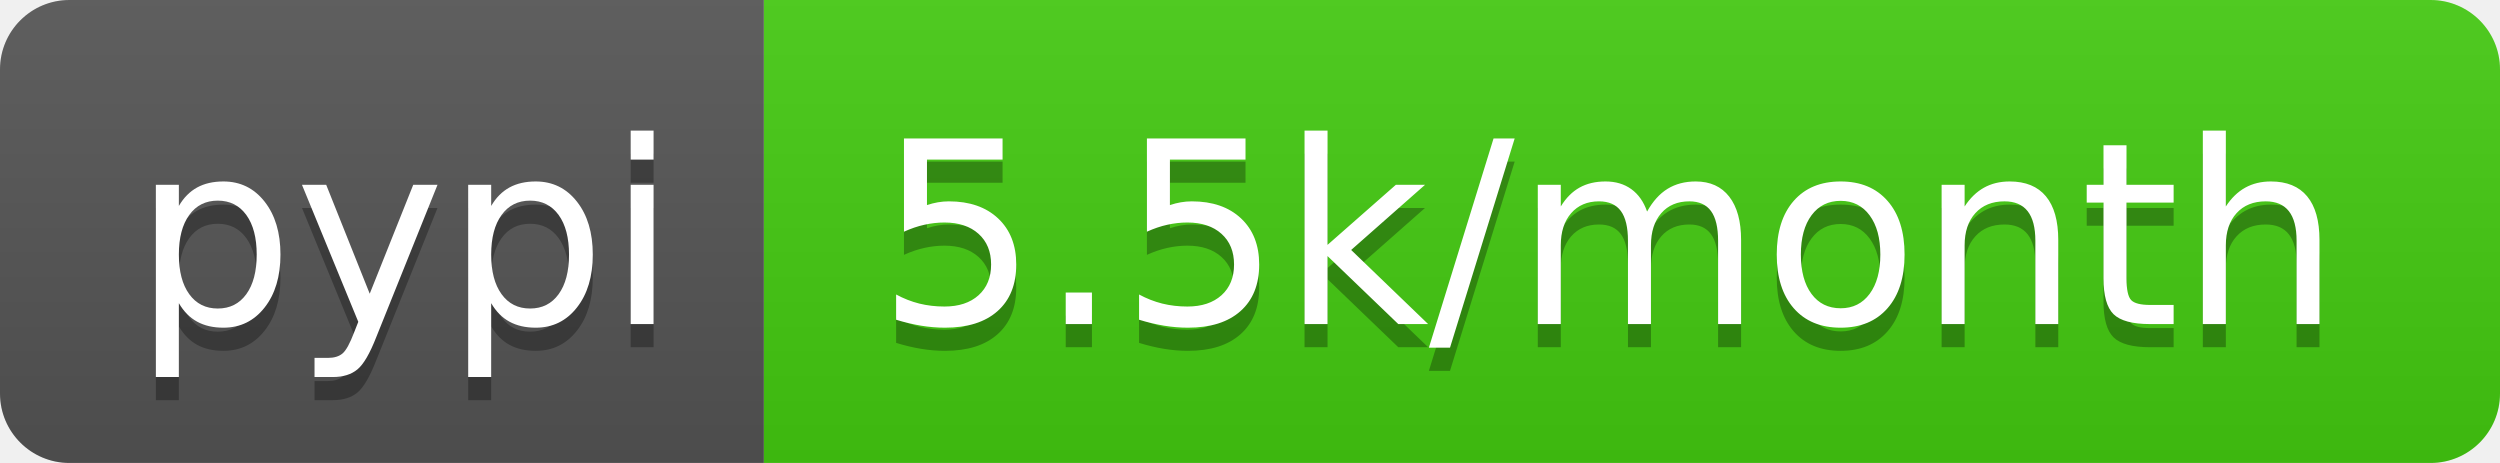
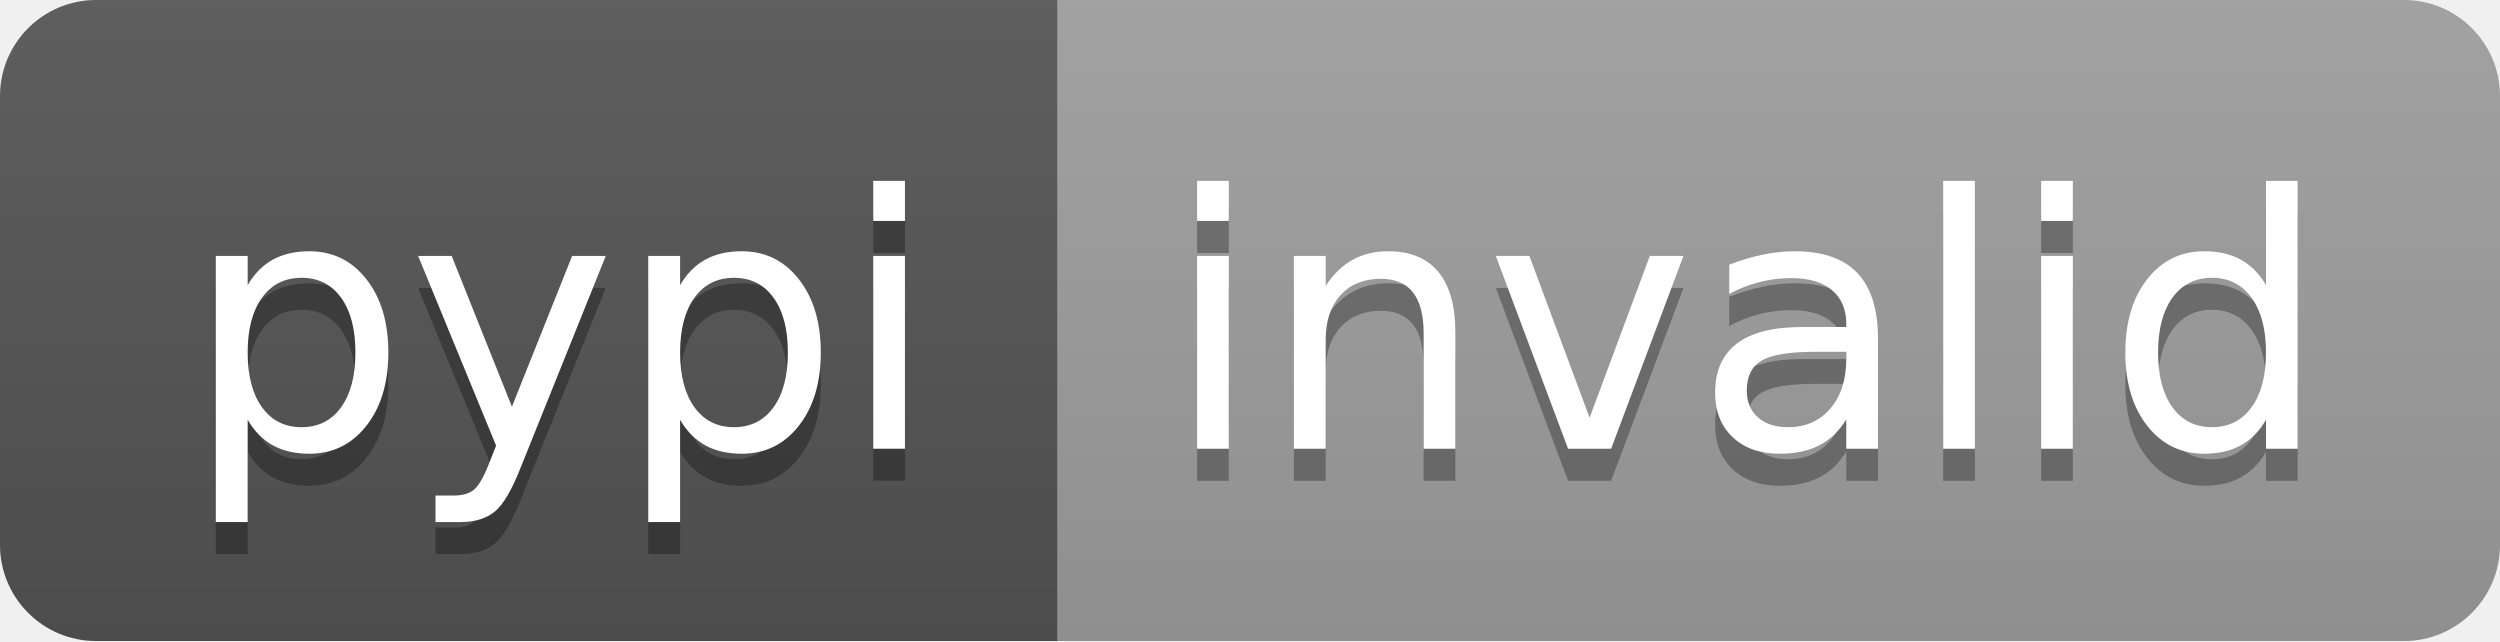
- <svg xmlns="http://www.w3.org/2000/svg" width="108" height="20" role="img" aria-label="pypi: 5.5k/month">
+ <svg xmlns="http://www.w3.org/2000/svg" width="78" height="20" role="img" aria-label="pypi: invalid">
  <linearGradient id="s" x2="0" y2="100%">
    <stop offset="0" stop-color="#bbb" stop-opacity=".1" />
    <stop offset="1" stop-opacity=".1" />
  </linearGradient>
  <clipPath id="r">
-     <rect width="108" height="20" rx="3" fill="#fff" />
+     <rect width="78" height="20" rx="3" fill="#fff" />
  </clipPath>
  <g clip-path="url(#r)">
    <rect width="33" height="20" fill="#555" />
-     <rect x="33" width="75" height="20" fill="#4c1" />
-     <rect width="108" height="20" fill="url(#s)" />
+     <rect x="33" width="45" height="20" fill="#9f9f9f" />
+     <rect width="78" height="20" fill="url(#s)" />
  </g>
  <g fill="#fff" text-anchor="middle" font-family="Verdana,Geneva,DejaVu Sans,sans-serif" text-rendering="geometricPrecision" font-size="110">
    <text aria-hidden="true" x="175" y="150" fill="#010101" fill-opacity=".3" transform="scale(.1)" textLength="230">pypi</text>
    <text x="175" y="140" transform="scale(.1)" fill="#fff" textLength="230">pypi</text>
-     <text aria-hidden="true" x="695" y="150" fill="#010101" fill-opacity=".3" transform="scale(.1)" textLength="650">5.5k/month</text>
-     <text x="695" y="140" transform="scale(.1)" fill="#fff" textLength="650">5.5k/month</text>
+     <text aria-hidden="true" x="545" y="150" fill="#010101" fill-opacity=".3" transform="scale(.1)" textLength="350">invalid</text>
+     <text x="545" y="140" transform="scale(.1)" fill="#fff" textLength="350">invalid</text>
  </g>
</svg>
